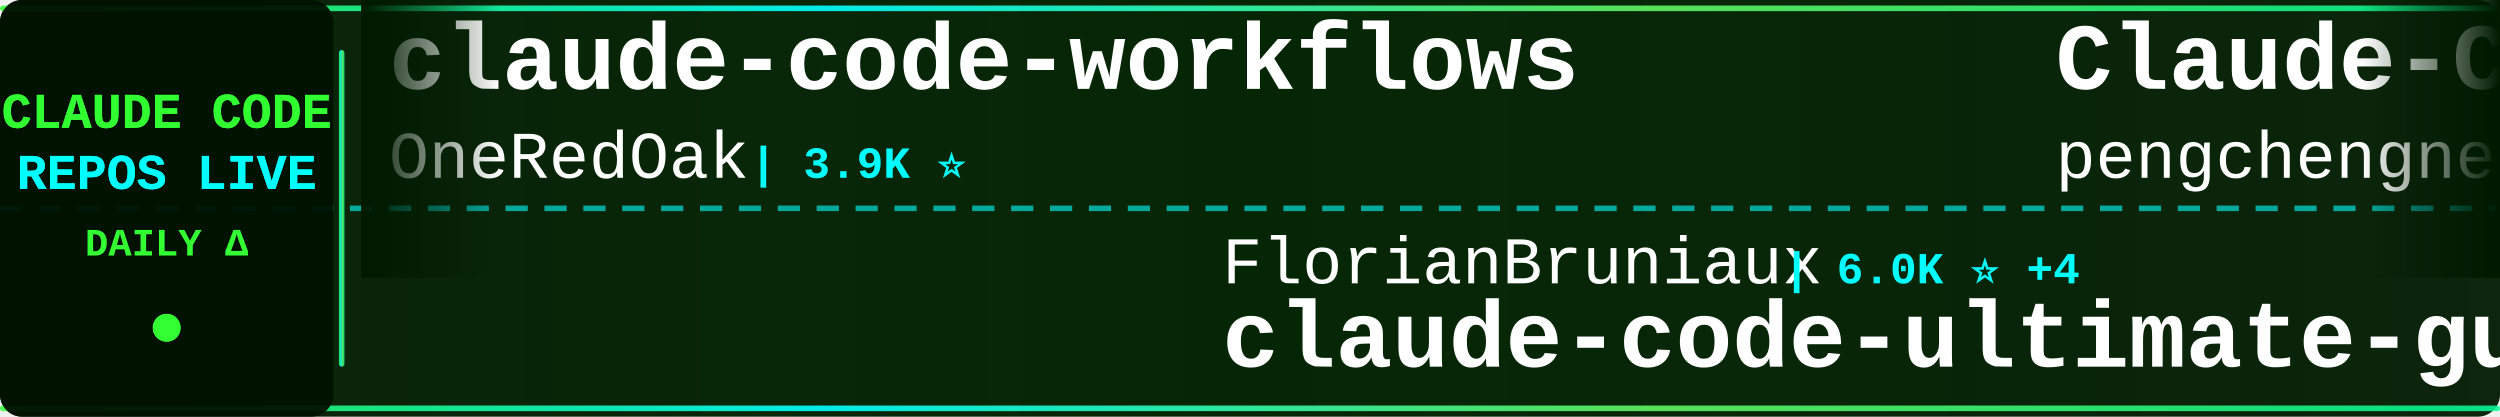
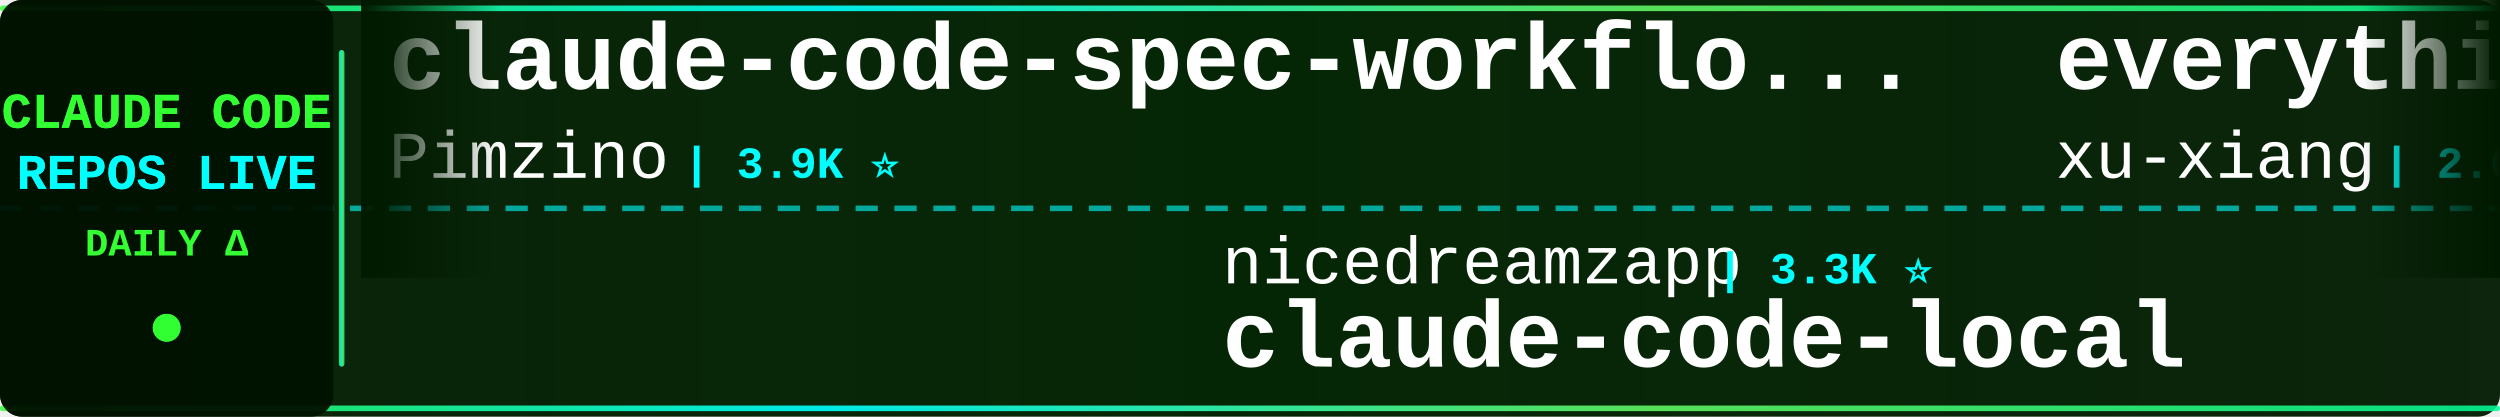
<svg xmlns="http://www.w3.org/2000/svg" width="900" height="150">
  <defs>
    <linearGradient id="tickerBg" x1="0%" y1="0%" x2="100%" y2="0%">
      <stop offset="0%" style="stop-color:#001a00;stop-opacity:0.95" />
      <stop offset="50%" style="stop-color:#002200;stop-opacity:0.98" />
      <stop offset="100%" style="stop-color:#001a00;stop-opacity:0.95" />
    </linearGradient>
    <linearGradient id="borderGrad" x1="0%" y1="0%" x2="100%" y2="0%">
      <stop offset="0%" style="stop-color:#33ff33;stop-opacity:0.85">
        <animate attributeName="stop-opacity" values="0.85;1;0.85" dur="2s" repeatCount="indefinite" />
      </stop>
      <stop offset="33%" style="stop-color:#00ffff;stop-opacity:0.9">
        <animate attributeName="stop-opacity" values="0.9;1;0.9" dur="2.2s" repeatCount="indefinite" />
      </stop>
      <stop offset="66%" style="stop-color:#66ff66;stop-opacity:0.85">
        <animate attributeName="stop-opacity" values="0.85;1;0.85" dur="1.8s" repeatCount="indefinite" />
      </stop>
      <stop offset="100%" style="stop-color:#00ff99;stop-opacity:0.85">
        <animate attributeName="stop-opacity" values="0.85;1;0.85" dur="2s" repeatCount="indefinite" />
      </stop>
    </linearGradient>
    <filter id="textGlow">
      <feGaussianBlur stdDeviation="0.1" result="coloredBlur" />
      <feMerge>
        <feMergeNode in="coloredBlur" />
        <feMergeNode in="SourceGraphic" />
      </feMerge>
    </filter>
    <filter id="metricGlow">
      <feGaussianBlur stdDeviation="0.2" result="coloredBlur" />
      <feMerge>
        <feMergeNode in="coloredBlur" />
        <feMergeNode in="SourceGraphic" />
      </feMerge>
    </filter>
    <linearGradient id="leftFade" x1="0%" y1="0%" x2="100%" y2="0%">
      <stop offset="0%" style="stop-color:#001a00;stop-opacity:1" />
      <stop offset="100%" style="stop-color:#001a00;stop-opacity:0" />
    </linearGradient>
    <linearGradient id="rightFade" x1="0%" y1="0%" x2="100%" y2="0%">
      <stop offset="0%" style="stop-color:#001a00;stop-opacity:0" />
      <stop offset="100%" style="stop-color:#001a00;stop-opacity:1" />
    </linearGradient>
  </defs>
  <rect width="900" height="150" fill="url(#tickerBg)" rx="8" />
  <rect x="0" y="2" width="900" height="2" fill="url(#borderGrad)" rx="1" />
  <rect x="0" y="146" width="900" height="2" fill="url(#borderGrad)" rx="1" />
  <line x1="0" y1="75" x2="900" y2="75" stroke="#00ffff" stroke-width="2" stroke-dasharray="8 6" opacity="0.6" />
  <rect x="0" y="0" width="120" height="150" fill="#001100" opacity="0.95" rx="8" />
  <text x="60" y="46" font-family="'Courier New', monospace" font-size="18" font-weight="bold" fill="#33ff33" text-anchor="middle" filter="url(#textGlow)">
    CLAUDE CODE
  </text>
  <text x="60" y="68" font-family="'Courier New', monospace" font-size="18" font-weight="bold" fill="#00ffff" text-anchor="middle" filter="url(#textGlow)">
    REPOS LIVE
  </text>
  <text x="60" y="92" font-family="'Courier New', monospace" font-size="14" font-weight="bold" fill="#33ff33" text-anchor="middle">
    DAILY Δ
  </text>
  <circle cx="60" cy="118" r="5" fill="#33ff33" filter="url(#metricGlow)">
    <animate attributeName="r" values="4;6;4" dur="1.5s" repeatCount="indefinite" />
    <animate attributeName="opacity" values="0.6;1;0.6" dur="1.5s" repeatCount="indefinite" />
  </circle>
  <rect x="122" y="18" width="2" height="114" fill="url(#borderGrad)" rx="1" />
  <clipPath id="tickerClip">
    <rect x="130" y="0" width="770" height="150" />
  </clipPath>
  <g clip-path="url(#tickerClip)">
    <g id="tickerItems">
      <animateTransform attributeName="transform" attributeType="XML" type="translate" from="0 0" to="-3000 0" dur="54s" repeatCount="indefinite" />
      <g transform="translate(0, 0)">
-         <text x="140" y="32" font-family="'Courier New', monospace" font-size="34" font-weight="bold" fill="#ffffff">claude-code-workflows</text>
-         <text x="140" y="64" font-family="'Courier New', monospace" font-size="24" font-weight="normal" fill="#ffffff" opacity="1.0">OneRedOak</text>
-         <text x="270" y="64" font-family="'Courier New', monospace" font-size="16" font-weight="bold" fill="#00ffff"> | 3.9K ⭐</text>
+         <text x="140" y="32" font-family="'Courier New', monospace" font-size="34" font-weight="bold" fill="#ffffff">claude-code-spec-workflo...</text>
+         <text x="140" y="64" font-family="'Courier New', monospace" font-size="24" font-weight="normal" fill="#ffffff" opacity="1.0">Pimzino</text>
+         <text x="246" y="64" font-family="'Courier New', monospace" font-size="16" font-weight="bold" fill="#00ffff"> | 3.9K ⭐</text>
      </g>
      <g transform="translate(300, 0)">
-         <text x="140" y="102" font-family="'Courier New', monospace" font-size="24" font-weight="normal" fill="#ffffff" opacity="1.0">FlorianBruniaux</text>
-         <text x="342" y="102" font-family="'Courier New', monospace" font-size="16" font-weight="bold" fill="#00ffff"> | 6.0K ⭐ +4</text>
-         <text x="140" y="132" font-family="'Courier New', monospace" font-size="34" font-weight="bold" fill="#ffffff">claude-code-ultimate-gui...</text>
+         <text x="140" y="102" font-family="'Courier New', monospace" font-size="24" font-weight="normal" fill="#ffffff" opacity="1.0">nicedreamzapp</text>
+         <text x="318" y="102" font-family="'Courier New', monospace" font-size="16" font-weight="bold" fill="#00ffff"> | 3.3K ⭐</text>
+         <text x="140" y="132" font-family="'Courier New', monospace" font-size="34" font-weight="bold" fill="#ffffff">claude-code-local</text>
      </g>
      <g transform="translate(600, 0)">
-         <text x="140" y="32" font-family="'Courier New', monospace" font-size="34" font-weight="bold" fill="#ffffff">Claude-Code</text>
-         <text x="140" y="64" font-family="'Courier New', monospace" font-size="24" font-weight="normal" fill="#ffffff" opacity="1.0">pengchengneo</text>
-         <text x="306" y="64" font-family="'Courier New', monospace" font-size="16" font-weight="bold" fill="#00ffff"> | 1.8K ⭐</text>
+         <text x="140" y="32" font-family="'Courier New', monospace" font-size="34" font-weight="bold" fill="#ffffff">everything-claude-code-z...</text>
+         <text x="140" y="64" font-family="'Courier New', monospace" font-size="24" font-weight="normal" fill="#ffffff" opacity="1.0">xu-xiang</text>
+         <text x="258" y="64" font-family="'Courier New', monospace" font-size="16" font-weight="bold" fill="#00ffff"> | 2.0K ⭐</text>
      </g>
      <g transform="translate(900, 0)">
-         <text x="140" y="102" font-family="'Courier New', monospace" font-size="24" font-weight="normal" fill="#ffffff" opacity="1.0">Windy3f3f3f3f</text>
-         <text x="318" y="102" font-family="'Courier New', monospace" font-size="16" font-weight="bold" fill="#00ffff"> | 3.7K ⭐</text>
-         <text x="140" y="132" font-family="'Courier New', monospace" font-size="34" font-weight="bold" fill="#ffffff">how-claude-code-works</text>
+         <text x="140" y="102" font-family="'Courier New', monospace" font-size="24" font-weight="normal" fill="#ffffff" opacity="1.0">huangserva</text>
+         <text x="282" y="102" font-family="'Courier New', monospace" font-size="16" font-weight="bold" fill="#00ffff"> | 631 ⭐</text>
+         <text x="140" y="132" font-family="'Courier New', monospace" font-size="34" font-weight="bold" fill="#ffffff">claude-code-cli</text>
      </g>
      <g transform="translate(1200, 0)">
-         <text x="140" y="32" font-family="'Courier New', monospace" font-size="34" font-weight="bold" fill="#ffffff">oh-my-claudecode</text>
-         <text x="140" y="64" font-family="'Courier New', monospace" font-size="24" font-weight="normal" fill="#ffffff" opacity="1.0">Yeachan-Heo</text>
-         <text x="294" y="64" font-family="'Courier New', monospace" font-size="16" font-weight="bold" fill="#00ffff"> | 39.4K ⭐</text>
+         <text x="140" y="32" font-family="'Courier New', monospace" font-size="34" font-weight="bold" fill="#ffffff">free-claude-code</text>
+         <text x="140" y="64" font-family="'Courier New', monospace" font-size="24" font-weight="normal" fill="#ffffff" opacity="1.0">Alishahryar1</text>
+         <text x="306" y="64" font-family="'Courier New', monospace" font-size="16" font-weight="bold" fill="#00ffff"> | 56.0K ⭐ +4</text>
      </g>
      <g transform="translate(1500, 0)">
-         <text x="140" y="102" font-family="'Courier New', monospace" font-size="24" font-weight="normal" fill="#ffffff" opacity="1.0">777genius</text>
-         <text x="270" y="102" font-family="'Courier New', monospace" font-size="16" font-weight="bold" fill="#00ffff"> | 931 ⭐</text>
-         <text x="140" y="132" font-family="'Courier New', monospace" font-size="34" font-weight="bold" fill="#ffffff">claude-code-source-code</text>
+         <text x="140" y="102" font-family="'Courier New', monospace" font-size="24" font-weight="normal" fill="#ffffff" opacity="1.0">shareAI-lab</text>
+         <text x="294" y="102" font-family="'Courier New', monospace" font-size="16" font-weight="bold" fill="#00ffff"> | 77.6K ⭐ +4</text>
+         <text x="140" y="132" font-family="'Courier New', monospace" font-size="34" font-weight="bold" fill="#ffffff">learn-claude-code</text>
      </g>
      <g transform="translate(1800, 0)">
-         <text x="140" y="32" font-family="'Courier New', monospace" font-size="34" font-weight="bold" fill="#ffffff">Claude-Code</text>
-         <text x="140" y="64" font-family="'Courier New', monospace" font-size="24" font-weight="normal" fill="#ffffff" opacity="1.0">OrcaWhisper</text>
-         <text x="294" y="64" font-family="'Courier New', monospace" font-size="16" font-weight="bold" fill="#00ffff"> | 101 ⭐</text>
+         <text x="140" y="32" font-family="'Courier New', monospace" font-size="34" font-weight="bold" fill="#ffffff">ClaudeCode</text>
+         <text x="140" y="64" font-family="'Courier New', monospace" font-size="24" font-weight="normal" fill="#ffffff" opacity="1.0">guanshan</text>
+         <text x="258" y="64" font-family="'Courier New', monospace" font-size="16" font-weight="bold" fill="#00ffff"> | 61 ⭐</text>
      </g>
      <g transform="translate(2100, 0)">
-         <text x="140" y="102" font-family="'Courier New', monospace" font-size="24" font-weight="normal" fill="#ffffff" opacity="1.0">ghuntley</text>
-         <text x="258" y="102" font-family="'Courier New', monospace" font-size="16" font-weight="bold" fill="#00ffff"> | 992 ⭐</text>
-         <text x="140" y="132" font-family="'Courier New', monospace" font-size="34" font-weight="bold" fill="#ffffff">claude-code-source-code-...</text>
+         <text x="140" y="102" font-family="'Courier New', monospace" font-size="24" font-weight="normal" fill="#ffffff" opacity="1.0">Maciek-roboblog</text>
+         <text x="342" y="102" font-family="'Courier New', monospace" font-size="16" font-weight="bold" fill="#00ffff"> | 8.7K ⭐</text>
+         <text x="140" y="132" font-family="'Courier New', monospace" font-size="34" font-weight="bold" fill="#ffffff">Claude-Code-Usage-Monito...</text>
      </g>
      <g transform="translate(2400, 0)">
-         <text x="140" y="32" font-family="'Courier New', monospace" font-size="34" font-weight="bold" fill="#ffffff">claude-code-sourcemap</text>
-         <text x="140" y="64" font-family="'Courier New', monospace" font-size="24" font-weight="normal" fill="#ffffff" opacity="1.0">ChinaSiro</text>
-         <text x="270" y="64" font-family="'Courier New', monospace" font-size="16" font-weight="bold" fill="#00ffff"> | 9.7K ⭐</text>
+         <text x="140" y="32" font-family="'Courier New', monospace" font-size="34" font-weight="bold" fill="#ffffff">Claude-Code-Game-Studios</text>
+         <text x="140" y="64" font-family="'Courier New', monospace" font-size="24" font-weight="normal" fill="#ffffff" opacity="1.0">Donchitos</text>
+         <text x="270" y="64" font-family="'Courier New', monospace" font-size="16" font-weight="bold" fill="#00ffff"> | 25.4K ⭐ +1</text>
      </g>
      <g transform="translate(2700, 0)">
-         <text x="140" y="102" font-family="'Courier New', monospace" font-size="24" font-weight="normal" fill="#ffffff" opacity="1.0">edmund-io</text>
-         <text x="270" y="102" font-family="'Courier New', monospace" font-size="16" font-weight="bold" fill="#00ffff"> | 1.5K ⭐</text>
-         <text x="140" y="132" font-family="'Courier New', monospace" font-size="34" font-weight="bold" fill="#ffffff">edmunds-claude-code</text>
+         <text x="140" y="102" font-family="'Courier New', monospace" font-size="24" font-weight="normal" fill="#ffffff" opacity="1.0">centminmod</text>
+         <text x="282" y="102" font-family="'Courier New', monospace" font-size="16" font-weight="bold" fill="#00ffff"> | 2.6K ⭐</text>
+         <text x="140" y="132" font-family="'Courier New', monospace" font-size="34" font-weight="bold" fill="#ffffff">my-claude-code-setup</text>
      </g>
      <g transform="translate(3000, 0)">
-         <text x="140" y="32" font-family="'Courier New', monospace" font-size="34" font-weight="bold" fill="#ffffff">claude-code-workflows</text>
-         <text x="140" y="64" font-family="'Courier New', monospace" font-size="24" font-weight="normal" fill="#ffffff" opacity="1.0">OneRedOak</text>
-         <text x="270" y="64" font-family="'Courier New', monospace" font-size="16" font-weight="bold" fill="#00ffff"> | 3.9K ⭐</text>
+         <text x="140" y="32" font-family="'Courier New', monospace" font-size="34" font-weight="bold" fill="#ffffff">claude-code-spec-workflo...</text>
+         <text x="140" y="64" font-family="'Courier New', monospace" font-size="24" font-weight="normal" fill="#ffffff" opacity="1.0">Pimzino</text>
+         <text x="246" y="64" font-family="'Courier New', monospace" font-size="16" font-weight="bold" fill="#00ffff"> | 3.9K ⭐</text>
      </g>
      <g transform="translate(3300, 0)">
-         <text x="140" y="102" font-family="'Courier New', monospace" font-size="24" font-weight="normal" fill="#ffffff" opacity="1.0">FlorianBruniaux</text>
-         <text x="342" y="102" font-family="'Courier New', monospace" font-size="16" font-weight="bold" fill="#00ffff"> | 6.0K ⭐ +4</text>
-         <text x="140" y="132" font-family="'Courier New', monospace" font-size="34" font-weight="bold" fill="#ffffff">claude-code-ultimate-gui...</text>
+         <text x="140" y="102" font-family="'Courier New', monospace" font-size="24" font-weight="normal" fill="#ffffff" opacity="1.0">nicedreamzapp</text>
+         <text x="318" y="102" font-family="'Courier New', monospace" font-size="16" font-weight="bold" fill="#00ffff"> | 3.3K ⭐</text>
+         <text x="140" y="132" font-family="'Courier New', monospace" font-size="34" font-weight="bold" fill="#ffffff">claude-code-local</text>
      </g>
      <g transform="translate(3600, 0)">
-         <text x="140" y="32" font-family="'Courier New', monospace" font-size="34" font-weight="bold" fill="#ffffff">Claude-Code</text>
-         <text x="140" y="64" font-family="'Courier New', monospace" font-size="24" font-weight="normal" fill="#ffffff" opacity="1.0">pengchengneo</text>
-         <text x="306" y="64" font-family="'Courier New', monospace" font-size="16" font-weight="bold" fill="#00ffff"> | 1.8K ⭐</text>
+         <text x="140" y="32" font-family="'Courier New', monospace" font-size="34" font-weight="bold" fill="#ffffff">everything-claude-code-z...</text>
+         <text x="140" y="64" font-family="'Courier New', monospace" font-size="24" font-weight="normal" fill="#ffffff" opacity="1.0">xu-xiang</text>
+         <text x="258" y="64" font-family="'Courier New', monospace" font-size="16" font-weight="bold" fill="#00ffff"> | 2.0K ⭐</text>
      </g>
      <g transform="translate(3900, 0)">
-         <text x="140" y="102" font-family="'Courier New', monospace" font-size="24" font-weight="normal" fill="#ffffff" opacity="1.0">Windy3f3f3f3f</text>
-         <text x="318" y="102" font-family="'Courier New', monospace" font-size="16" font-weight="bold" fill="#00ffff"> | 3.7K ⭐</text>
-         <text x="140" y="132" font-family="'Courier New', monospace" font-size="34" font-weight="bold" fill="#ffffff">how-claude-code-works</text>
+         <text x="140" y="102" font-family="'Courier New', monospace" font-size="24" font-weight="normal" fill="#ffffff" opacity="1.0">huangserva</text>
+         <text x="282" y="102" font-family="'Courier New', monospace" font-size="16" font-weight="bold" fill="#00ffff"> | 631 ⭐</text>
+         <text x="140" y="132" font-family="'Courier New', monospace" font-size="34" font-weight="bold" fill="#ffffff">claude-code-cli</text>
      </g>
    </g>
  </g>
  <rect x="130" y="0" width="50" height="100" fill="url(#leftFade)" />
  <rect x="850" y="0" width="50" height="100" fill="url(#rightFade)" />
</svg>
